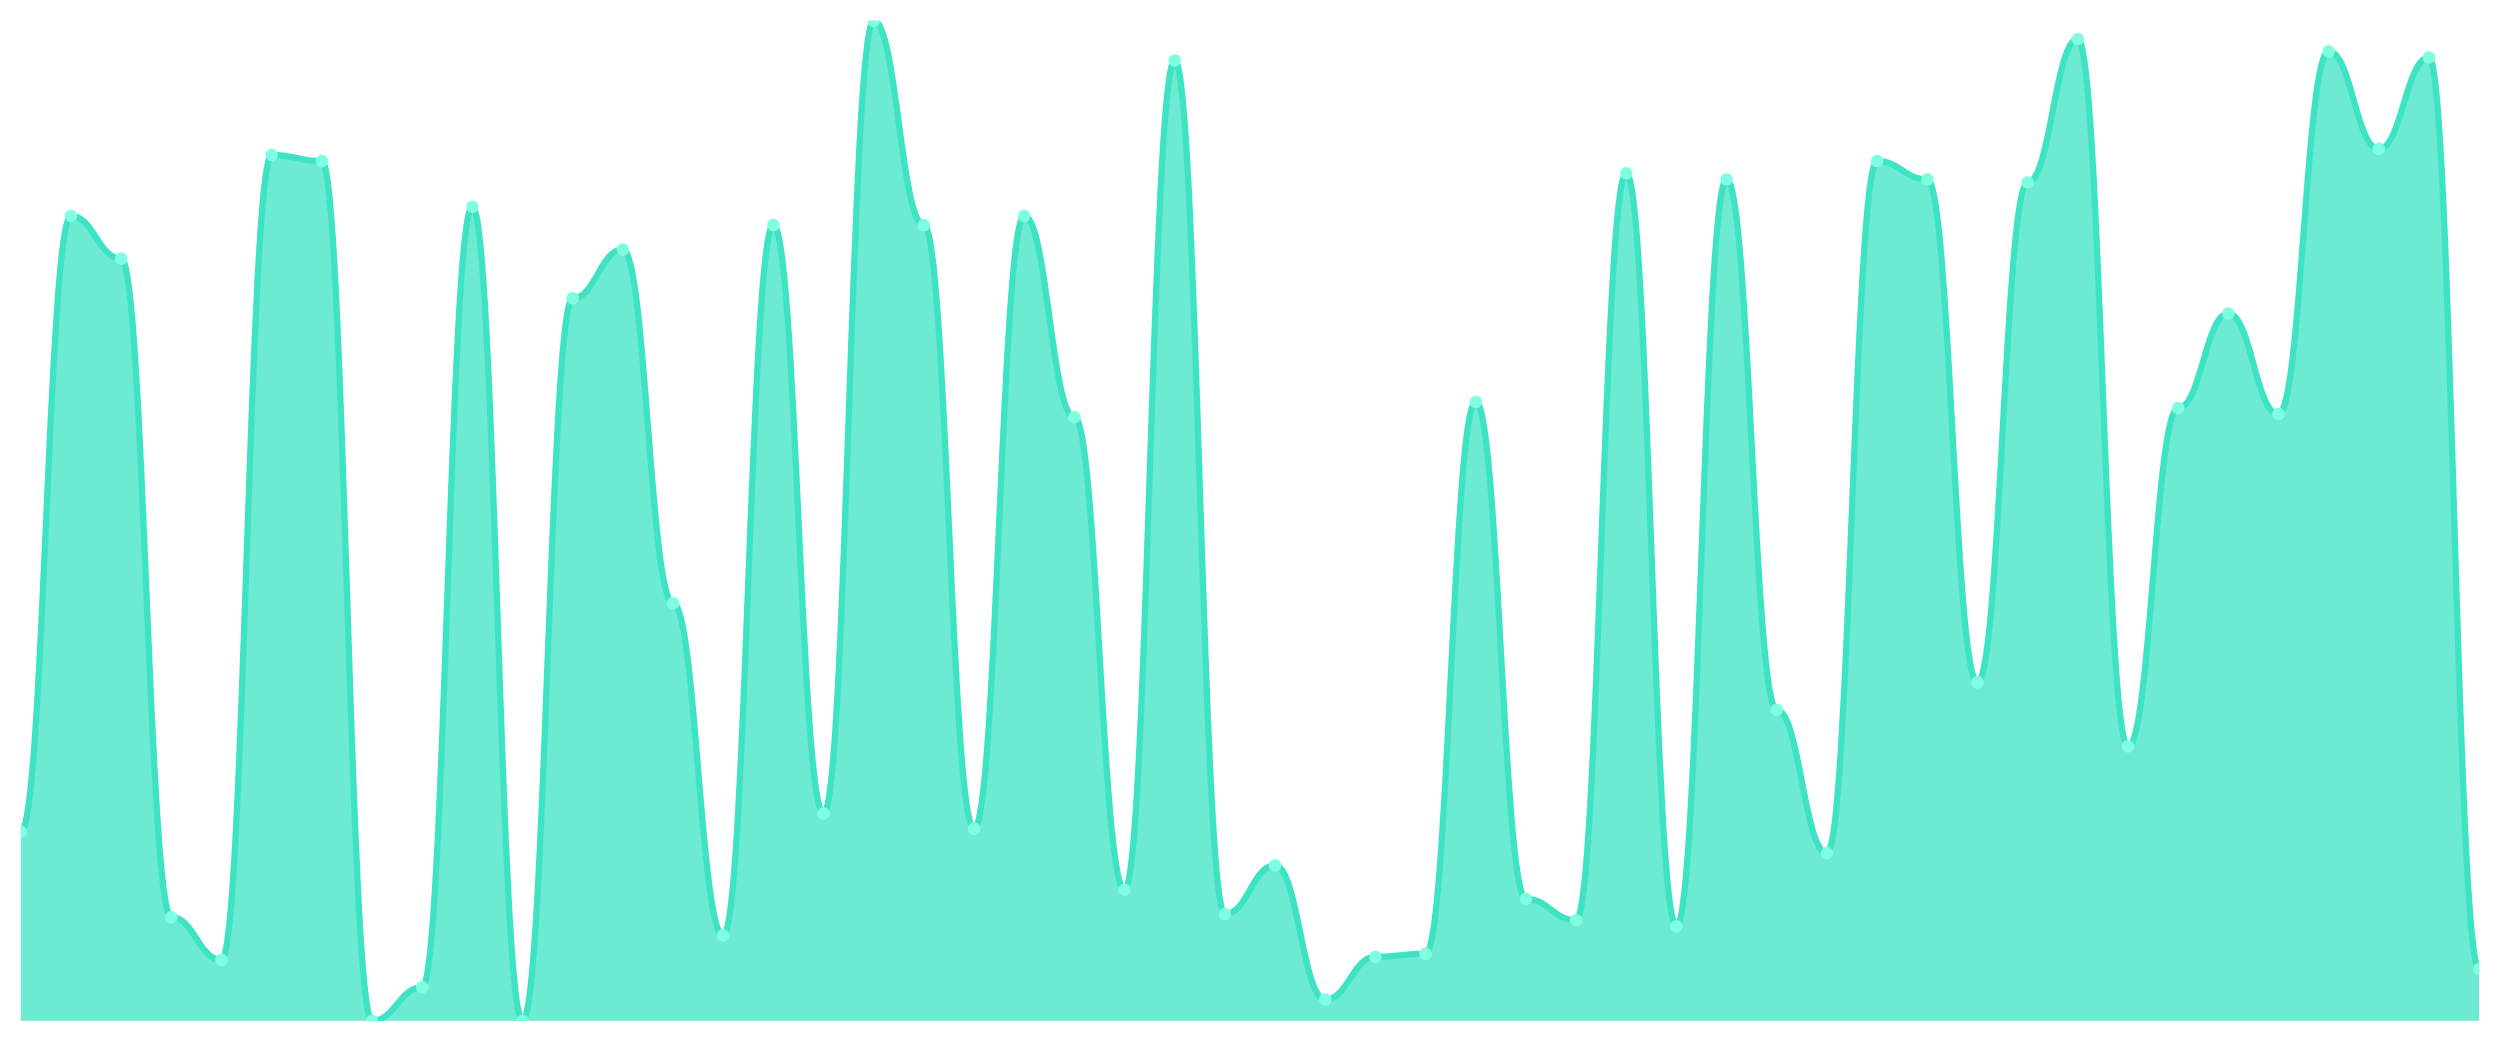
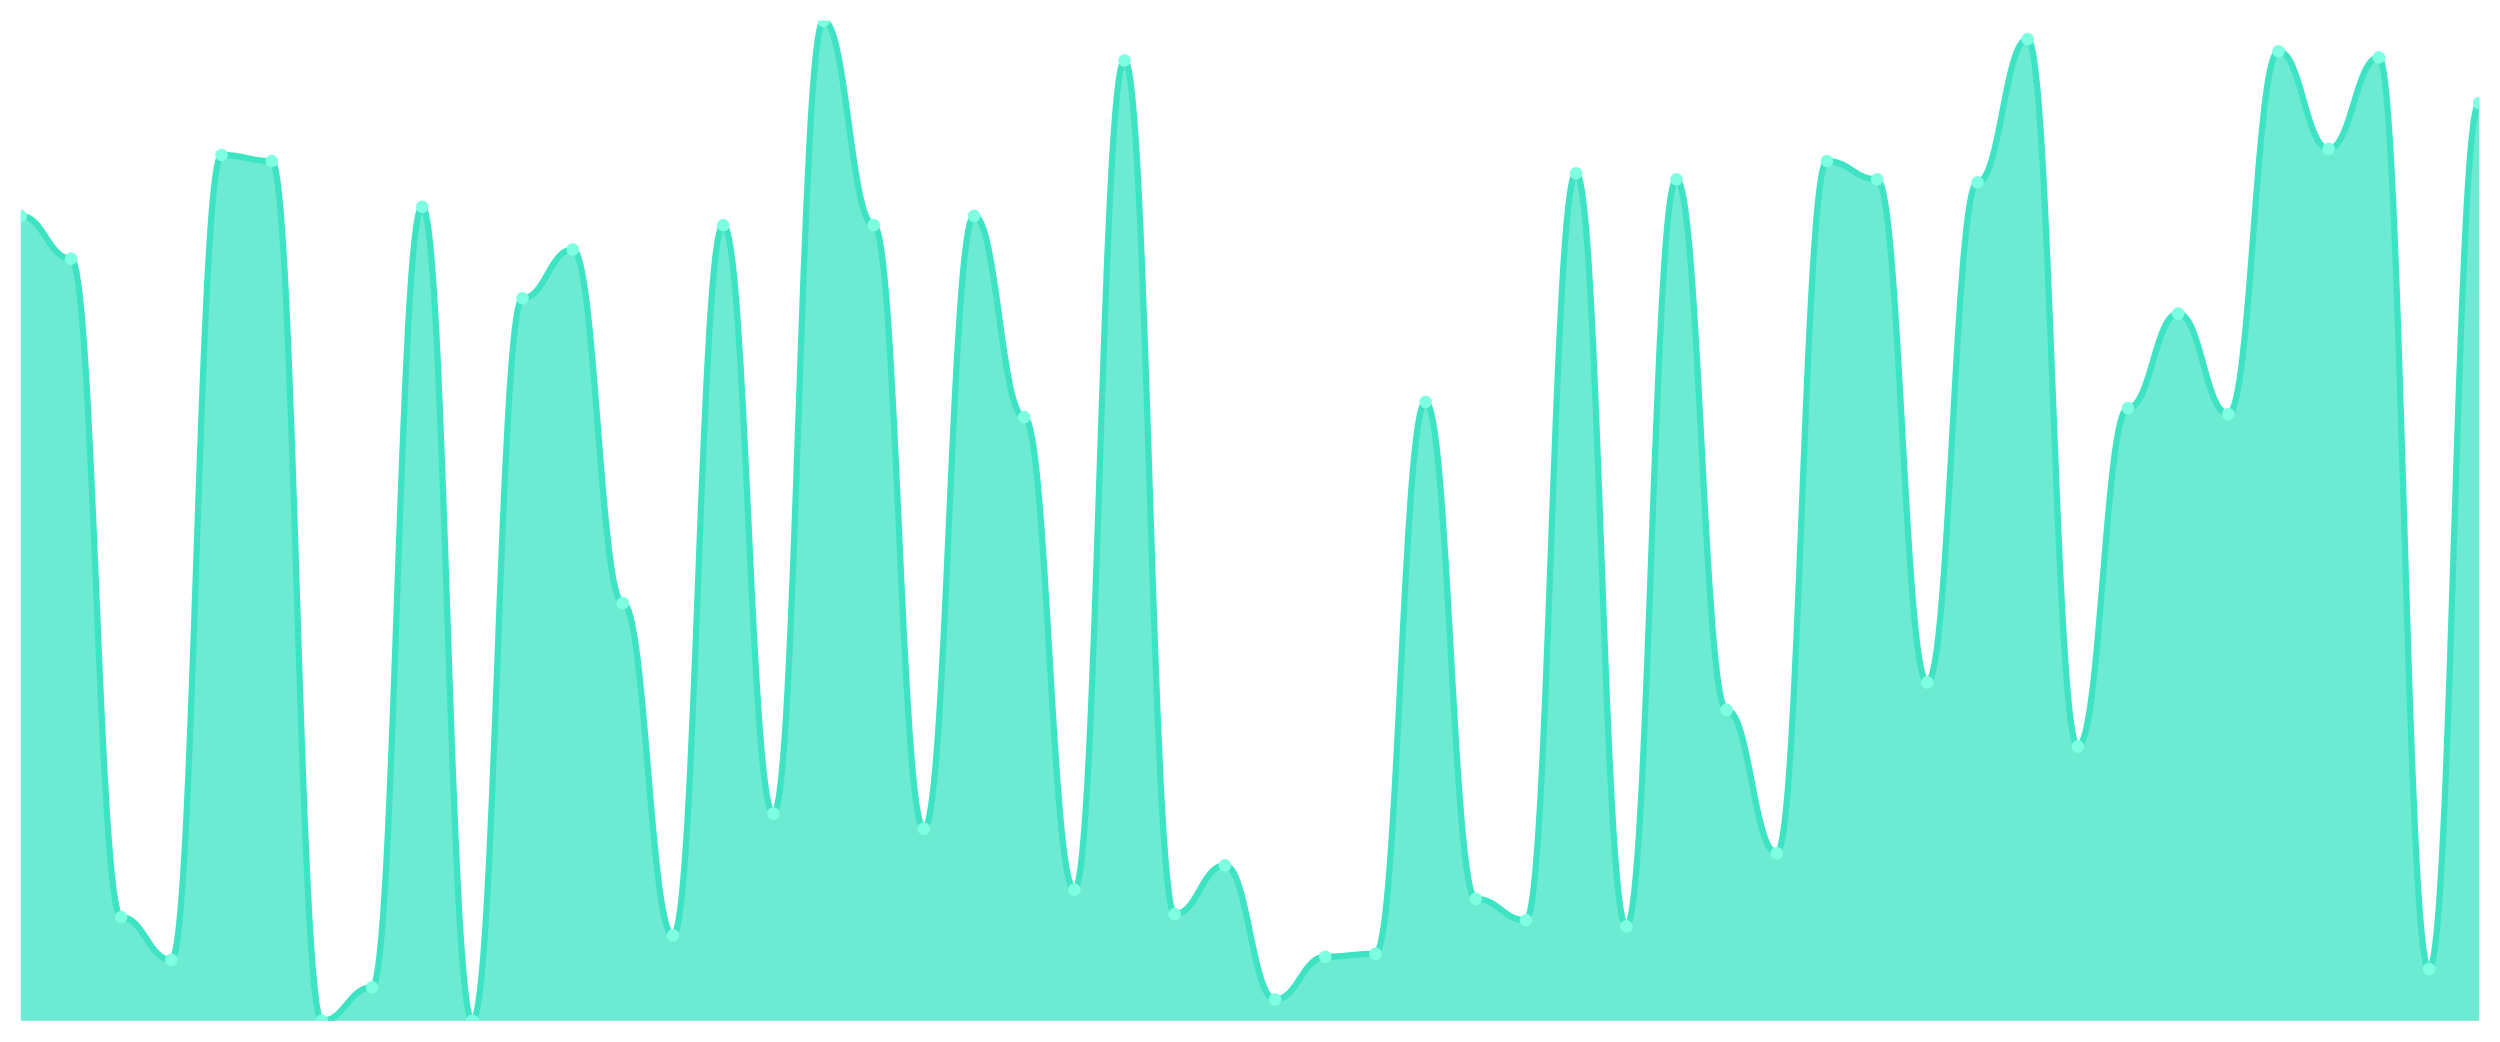
<svg xmlns="http://www.w3.org/2000/svg" viewBox="0 0 1200 500" width="1200" height="500">
  <defs>
    <clipPath id="c">
      <rect x="10" y="10" width="1180" height="480" />
    </clipPath>
  </defs>
  <rect width="1200" height="500" fill="none" />
  <g clip-path="url(#c)">
-     <path d="M 10,490 L 10,399.268 C 20.837,399.268 23.245,103.659 34.082,103.659 C 44.918,103.659 47.327,124.146 58.163,124.146 C 69,124.146 71.408,440.244 82.245,440.244 C 93.082,440.244 95.49,460.732 106.327,460.732 C 117.163,460.732 119.571,74.39 130.408,74.39 C 141.245,74.39 143.653,77.317 154.49,77.317 C 165.327,77.317 167.735,490 178.571,490 C 189.408,490 191.816,473.902 202.653,473.902 C 213.49,473.902 215.898,99.268 226.735,99.268 C 237.571,99.268 239.98,490 250.816,490 C 261.653,490 264.061,143.171 274.898,143.171 C 285.735,143.171 288.143,119.756 298.98,119.756 C 309.816,119.756 312.224,289.512 323.061,289.512 C 333.898,289.512 336.306,449.024 347.143,449.024 C 357.98,449.024 360.388,108.049 371.224,108.049 C 382.061,108.049 384.469,390.488 395.306,390.488 C 406.143,390.488 408.551,10 419.388,10 C 430.224,10 432.633,108.049 443.469,108.049 C 454.306,108.049 456.714,397.805 467.551,397.805 C 478.388,397.805 480.796,103.659 491.633,103.659 C 502.469,103.659 504.878,200.244 515.714,200.244 C 526.551,200.244 528.959,427.073 539.796,427.073 C 550.633,427.073 553.041,29.024 563.878,29.024 C 574.714,29.024 577.122,438.78 587.959,438.78 C 598.796,438.78 601.204,415.366 612.041,415.366 C 622.878,415.366 625.286,479.756 636.122,479.756 C 646.959,479.756 649.367,459.268 660.204,459.268 C 671.041,459.268 673.449,457.805 684.286,457.805 C 695.122,457.805 697.531,192.927 708.367,192.927 C 719.204,192.927 721.612,431.463 732.449,431.463 C 743.286,431.463 745.694,441.707 756.531,441.707 C 767.367,441.707 769.776,83.171 780.612,83.171 C 791.449,83.171 793.857,444.634 804.694,444.634 C 815.531,444.634 817.939,86.098 828.776,86.098 C 839.612,86.098 842.02,340.732 852.857,340.732 C 863.694,340.732 866.102,409.512 876.939,409.512 C 887.776,409.512 890.184,77.317 901.02,77.317 C 911.857,77.317 914.265,86.098 925.102,86.098 C 935.939,86.098 938.347,327.561 949.184,327.561 C 960.02,327.561 962.429,87.561 973.265,87.561 C 984.102,87.561 986.51,18.78 997.347,18.78 C 1008.184,18.78 1010.592,358.293 1021.429,358.293 C 1032.265,358.293 1034.673,195.854 1045.51,195.854 C 1056.347,195.854 1058.755,150.488 1069.592,150.488 C 1080.429,150.488 1082.837,198.78 1093.673,198.78 C 1104.51,198.78 1106.918,24.634 1117.755,24.634 C 1128.592,24.634 1131,71.463 1141.837,71.463 C 1152.673,71.463 1155.082,27.561 1165.918,27.561 C 1176.755,27.561 1179.163,465.122 1190,465.122 L 1190,490 Z" fill="rgba(61,227,195,0.75)" />
-     <path d="M 10,399.268 C 20.837,399.268 23.245,103.659 34.082,103.659 C 44.918,103.659 47.327,124.146 58.163,124.146 C 69,124.146 71.408,440.244 82.245,440.244 C 93.082,440.244 95.49,460.732 106.327,460.732 C 117.163,460.732 119.571,74.39 130.408,74.39 C 141.245,74.39 143.653,77.317 154.49,77.317 C 165.327,77.317 167.735,490 178.571,490 C 189.408,490 191.816,473.902 202.653,473.902 C 213.49,473.902 215.898,99.268 226.735,99.268 C 237.571,99.268 239.98,490 250.816,490 C 261.653,490 264.061,143.171 274.898,143.171 C 285.735,143.171 288.143,119.756 298.98,119.756 C 309.816,119.756 312.224,289.512 323.061,289.512 C 333.898,289.512 336.306,449.024 347.143,449.024 C 357.98,449.024 360.388,108.049 371.224,108.049 C 382.061,108.049 384.469,390.488 395.306,390.488 C 406.143,390.488 408.551,10 419.388,10 C 430.224,10 432.633,108.049 443.469,108.049 C 454.306,108.049 456.714,397.805 467.551,397.805 C 478.388,397.805 480.796,103.659 491.633,103.659 C 502.469,103.659 504.878,200.244 515.714,200.244 C 526.551,200.244 528.959,427.073 539.796,427.073 C 550.633,427.073 553.041,29.024 563.878,29.024 C 574.714,29.024 577.122,438.78 587.959,438.78 C 598.796,438.78 601.204,415.366 612.041,415.366 C 622.878,415.366 625.286,479.756 636.122,479.756 C 646.959,479.756 649.367,459.268 660.204,459.268 C 671.041,459.268 673.449,457.805 684.286,457.805 C 695.122,457.805 697.531,192.927 708.367,192.927 C 719.204,192.927 721.612,431.463 732.449,431.463 C 743.286,431.463 745.694,441.707 756.531,441.707 C 767.367,441.707 769.776,83.171 780.612,83.171 C 791.449,83.171 793.857,444.634 804.694,444.634 C 815.531,444.634 817.939,86.098 828.776,86.098 C 839.612,86.098 842.02,340.732 852.857,340.732 C 863.694,340.732 866.102,409.512 876.939,409.512 C 887.776,409.512 890.184,77.317 901.02,77.317 C 911.857,77.317 914.265,86.098 925.102,86.098 C 935.939,86.098 938.347,327.561 949.184,327.561 C 960.02,327.561 962.429,87.561 973.265,87.561 C 984.102,87.561 986.51,18.78 997.347,18.78 C 1008.184,18.78 1010.592,358.293 1021.429,358.293 C 1032.265,358.293 1034.673,195.854 1045.51,195.854 C 1056.347,195.854 1058.755,150.488 1069.592,150.488 C 1080.429,150.488 1082.837,198.78 1093.673,198.78 C 1104.51,198.78 1106.918,24.634 1117.755,24.634 C 1128.592,24.634 1131,71.463 1141.837,71.463 C 1152.673,71.463 1155.082,27.561 1165.918,27.561 C 1176.755,27.561 1179.163,465.122 1190,465.122" fill="none" stroke="#3de3c3" stroke-width="3" stroke-linecap="round" stroke-linejoin="round" />
-     <circle cx="10" cy="399.268" r="3" fill="#7fffe1" />
-     <circle cx="34.082" cy="103.659" r="3" fill="#7fffe1" />
-     <circle cx="58.163" cy="124.146" r="3" fill="#7fffe1" />
-     <circle cx="82.245" cy="440.244" r="3" fill="#7fffe1" />
-     <circle cx="106.327" cy="460.732" r="3" fill="#7fffe1" />
-     <circle cx="130.408" cy="74.39" r="3" fill="#7fffe1" />
-     <circle cx="154.49" cy="77.317" r="3" fill="#7fffe1" />
-     <circle cx="178.571" cy="490" r="3" fill="#7fffe1" />
-     <circle cx="202.653" cy="473.902" r="3" fill="#7fffe1" />
-     <circle cx="226.735" cy="99.268" r="3" fill="#7fffe1" />
-     <circle cx="250.816" cy="490" r="3" fill="#7fffe1" />
-     <circle cx="274.898" cy="143.171" r="3" fill="#7fffe1" />
-     <circle cx="298.98" cy="119.756" r="3" fill="#7fffe1" />
-     <circle cx="323.061" cy="289.512" r="3" fill="#7fffe1" />
-     <circle cx="347.143" cy="449.024" r="3" fill="#7fffe1" />
-     <circle cx="371.224" cy="108.049" r="3" fill="#7fffe1" />
-     <circle cx="395.306" cy="390.488" r="3" fill="#7fffe1" />
-     <circle cx="419.388" cy="10" r="3" fill="#7fffe1" />
-     <circle cx="443.469" cy="108.049" r="3" fill="#7fffe1" />
-     <circle cx="467.551" cy="397.805" r="3" fill="#7fffe1" />
-     <circle cx="491.633" cy="103.659" r="3" fill="#7fffe1" />
-     <circle cx="515.714" cy="200.244" r="3" fill="#7fffe1" />
-     <circle cx="539.796" cy="427.073" r="3" fill="#7fffe1" />
-     <circle cx="563.878" cy="29.024" r="3" fill="#7fffe1" />
-     <circle cx="587.959" cy="438.78" r="3" fill="#7fffe1" />
-     <circle cx="612.041" cy="415.366" r="3" fill="#7fffe1" />
-     <circle cx="636.122" cy="479.756" r="3" fill="#7fffe1" />
-     <circle cx="660.204" cy="459.268" r="3" fill="#7fffe1" />
-     <circle cx="684.286" cy="457.805" r="3" fill="#7fffe1" />
-     <circle cx="708.367" cy="192.927" r="3" fill="#7fffe1" />
-     <circle cx="732.449" cy="431.463" r="3" fill="#7fffe1" />
-     <circle cx="756.531" cy="441.707" r="3" fill="#7fffe1" />
-     <circle cx="780.612" cy="83.171" r="3" fill="#7fffe1" />
-     <circle cx="804.694" cy="444.634" r="3" fill="#7fffe1" />
-     <circle cx="828.776" cy="86.098" r="3" fill="#7fffe1" />
-     <circle cx="852.857" cy="340.732" r="3" fill="#7fffe1" />
-     <circle cx="876.939" cy="409.512" r="3" fill="#7fffe1" />
-     <circle cx="901.02" cy="77.317" r="3" fill="#7fffe1" />
-     <circle cx="925.102" cy="86.098" r="3" fill="#7fffe1" />
-     <circle cx="949.184" cy="327.561" r="3" fill="#7fffe1" />
-     <circle cx="973.265" cy="87.561" r="3" fill="#7fffe1" />
-     <circle cx="997.347" cy="18.78" r="3" fill="#7fffe1" />
-     <circle cx="1021.429" cy="358.293" r="3" fill="#7fffe1" />
-     <circle cx="1045.51" cy="195.854" r="3" fill="#7fffe1" />
-     <circle cx="1069.592" cy="150.488" r="3" fill="#7fffe1" />
-     <circle cx="1093.673" cy="198.78" r="3" fill="#7fffe1" />
-     <circle cx="1117.755" cy="24.634" r="3" fill="#7fffe1" />
-     <circle cx="1141.837" cy="71.463" r="3" fill="#7fffe1" />
-     <circle cx="1165.918" cy="27.561" r="3" fill="#7fffe1" />
-     <circle cx="1190" cy="465.122" r="3" fill="#7fffe1" />
+     <path d="M 10,490 L 10,103.659 C 20.837,103.659 23.245,124.146 34.082,124.146 C 44.918,124.146 47.327,440.244 58.163,440.244 C 69,440.244 71.408,460.732 82.245,460.732 C 93.082,460.732 95.49,74.39 106.327,74.39 C 117.163,74.39 119.571,77.317 130.408,77.317 C 141.245,77.317 143.653,490 154.49,490 C 165.327,490 167.735,473.902 178.571,473.902 C 189.408,473.902 191.816,99.268 202.653,99.268 C 213.49,99.268 215.898,490 226.735,490 C 237.571,490 239.98,143.171 250.816,143.171 C 261.653,143.171 264.061,119.756 274.898,119.756 C 285.735,119.756 288.143,289.512 298.98,289.512 C 309.816,289.512 312.224,449.024 323.061,449.024 C 333.898,449.024 336.306,108.049 347.143,108.049 C 357.98,108.049 360.388,390.488 371.224,390.488 C 382.061,390.488 384.469,10 395.306,10 C 406.143,10 408.551,108.049 419.388,108.049 C 430.224,108.049 432.633,397.805 443.469,397.805 C 454.306,397.805 456.714,103.659 467.551,103.659 C 478.388,103.659 480.796,200.244 491.633,200.244 C 502.469,200.244 504.878,427.073 515.714,427.073 C 526.551,427.073 528.959,29.024 539.796,29.024 C 550.633,29.024 553.041,438.78 563.878,438.78 C 574.714,438.78 577.122,415.366 587.959,415.366 C 598.796,415.366 601.204,479.756 612.041,479.756 C 622.878,479.756 625.286,459.268 636.122,459.268 C 646.959,459.268 649.367,457.805 660.204,457.805 C 671.041,457.805 673.449,192.927 684.286,192.927 C 695.122,192.927 697.531,431.463 708.367,431.463 C 719.204,431.463 721.612,441.707 732.449,441.707 C 743.286,441.707 745.694,83.171 756.531,83.171 C 767.367,83.171 769.776,444.634 780.612,444.634 C 791.449,444.634 793.857,86.098 804.694,86.098 C 815.531,86.098 817.939,340.732 828.776,340.732 C 839.612,340.732 842.02,409.512 852.857,409.512 C 863.694,409.512 866.102,77.317 876.939,77.317 C 887.776,77.317 890.184,86.098 901.02,86.098 C 911.857,86.098 914.265,327.561 925.102,327.561 C 935.939,327.561 938.347,87.561 949.184,87.561 C 960.02,87.561 962.429,18.78 973.265,18.78 C 984.102,18.78 986.51,358.293 997.347,358.293 C 1008.184,358.293 1010.592,195.854 1021.429,195.854 C 1032.265,195.854 1034.673,150.488 1045.51,150.488 C 1056.347,150.488 1058.755,198.78 1069.592,198.78 C 1080.429,198.78 1082.837,24.634 1093.673,24.634 C 1104.51,24.634 1106.918,71.463 1117.755,71.463 C 1128.592,71.463 1131,27.561 1141.837,27.561 C 1152.673,27.561 1155.082,465.122 1165.918,465.122 C 1176.755,465.122 1179.163,49.512 1190,49.512 L 1190,490 Z" fill="rgba(61,227,195,0.75)" />
+     <path d="M 10,103.659 C 20.837,103.659 23.245,124.146 34.082,124.146 C 44.918,124.146 47.327,440.244 58.163,440.244 C 69,440.244 71.408,460.732 82.245,460.732 C 93.082,460.732 95.49,74.39 106.327,74.39 C 117.163,74.39 119.571,77.317 130.408,77.317 C 141.245,77.317 143.653,490 154.49,490 C 165.327,490 167.735,473.902 178.571,473.902 C 189.408,473.902 191.816,99.268 202.653,99.268 C 213.49,99.268 215.898,490 226.735,490 C 237.571,490 239.98,143.171 250.816,143.171 C 261.653,143.171 264.061,119.756 274.898,119.756 C 285.735,119.756 288.143,289.512 298.98,289.512 C 309.816,289.512 312.224,449.024 323.061,449.024 C 333.898,449.024 336.306,108.049 347.143,108.049 C 357.98,108.049 360.388,390.488 371.224,390.488 C 382.061,390.488 384.469,10 395.306,10 C 406.143,10 408.551,108.049 419.388,108.049 C 430.224,108.049 432.633,397.805 443.469,397.805 C 454.306,397.805 456.714,103.659 467.551,103.659 C 478.388,103.659 480.796,200.244 491.633,200.244 C 502.469,200.244 504.878,427.073 515.714,427.073 C 526.551,427.073 528.959,29.024 539.796,29.024 C 550.633,29.024 553.041,438.78 563.878,438.78 C 574.714,438.78 577.122,415.366 587.959,415.366 C 598.796,415.366 601.204,479.756 612.041,479.756 C 622.878,479.756 625.286,459.268 636.122,459.268 C 646.959,459.268 649.367,457.805 660.204,457.805 C 671.041,457.805 673.449,192.927 684.286,192.927 C 695.122,192.927 697.531,431.463 708.367,431.463 C 719.204,431.463 721.612,441.707 732.449,441.707 C 743.286,441.707 745.694,83.171 756.531,83.171 C 767.367,83.171 769.776,444.634 780.612,444.634 C 791.449,444.634 793.857,86.098 804.694,86.098 C 815.531,86.098 817.939,340.732 828.776,340.732 C 839.612,340.732 842.02,409.512 852.857,409.512 C 863.694,409.512 866.102,77.317 876.939,77.317 C 887.776,77.317 890.184,86.098 901.02,86.098 C 911.857,86.098 914.265,327.561 925.102,327.561 C 935.939,327.561 938.347,87.561 949.184,87.561 C 960.02,87.561 962.429,18.78 973.265,18.78 C 984.102,18.78 986.51,358.293 997.347,358.293 C 1008.184,358.293 1010.592,195.854 1021.429,195.854 C 1032.265,195.854 1034.673,150.488 1045.51,150.488 C 1056.347,150.488 1058.755,198.78 1069.592,198.78 C 1080.429,198.78 1082.837,24.634 1093.673,24.634 C 1104.51,24.634 1106.918,71.463 1117.755,71.463 C 1128.592,71.463 1131,27.561 1141.837,27.561 C 1152.673,27.561 1155.082,465.122 1165.918,465.122 C 1176.755,465.122 1179.163,49.512 1190,49.512" fill="none" stroke="#3de3c3" stroke-width="3" stroke-linecap="round" stroke-linejoin="round" />
+     <circle cx="10" cy="103.659" r="3" fill="#7fffe1" />
+     <circle cx="34.082" cy="124.146" r="3" fill="#7fffe1" />
+     <circle cx="58.163" cy="440.244" r="3" fill="#7fffe1" />
+     <circle cx="82.245" cy="460.732" r="3" fill="#7fffe1" />
+     <circle cx="106.327" cy="74.39" r="3" fill="#7fffe1" />
+     <circle cx="130.408" cy="77.317" r="3" fill="#7fffe1" />
+     <circle cx="154.49" cy="490" r="3" fill="#7fffe1" />
+     <circle cx="178.571" cy="473.902" r="3" fill="#7fffe1" />
+     <circle cx="202.653" cy="99.268" r="3" fill="#7fffe1" />
+     <circle cx="226.735" cy="490" r="3" fill="#7fffe1" />
+     <circle cx="250.816" cy="143.171" r="3" fill="#7fffe1" />
+     <circle cx="274.898" cy="119.756" r="3" fill="#7fffe1" />
+     <circle cx="298.98" cy="289.512" r="3" fill="#7fffe1" />
+     <circle cx="323.061" cy="449.024" r="3" fill="#7fffe1" />
+     <circle cx="347.143" cy="108.049" r="3" fill="#7fffe1" />
+     <circle cx="371.224" cy="390.488" r="3" fill="#7fffe1" />
+     <circle cx="395.306" cy="10" r="3" fill="#7fffe1" />
+     <circle cx="419.388" cy="108.049" r="3" fill="#7fffe1" />
+     <circle cx="443.469" cy="397.805" r="3" fill="#7fffe1" />
+     <circle cx="467.551" cy="103.659" r="3" fill="#7fffe1" />
+     <circle cx="491.633" cy="200.244" r="3" fill="#7fffe1" />
+     <circle cx="515.714" cy="427.073" r="3" fill="#7fffe1" />
+     <circle cx="539.796" cy="29.024" r="3" fill="#7fffe1" />
+     <circle cx="563.878" cy="438.78" r="3" fill="#7fffe1" />
+     <circle cx="587.959" cy="415.366" r="3" fill="#7fffe1" />
+     <circle cx="612.041" cy="479.756" r="3" fill="#7fffe1" />
+     <circle cx="636.122" cy="459.268" r="3" fill="#7fffe1" />
+     <circle cx="660.204" cy="457.805" r="3" fill="#7fffe1" />
+     <circle cx="684.286" cy="192.927" r="3" fill="#7fffe1" />
+     <circle cx="708.367" cy="431.463" r="3" fill="#7fffe1" />
+     <circle cx="732.449" cy="441.707" r="3" fill="#7fffe1" />
+     <circle cx="756.531" cy="83.171" r="3" fill="#7fffe1" />
+     <circle cx="780.612" cy="444.634" r="3" fill="#7fffe1" />
+     <circle cx="804.694" cy="86.098" r="3" fill="#7fffe1" />
+     <circle cx="828.776" cy="340.732" r="3" fill="#7fffe1" />
+     <circle cx="852.857" cy="409.512" r="3" fill="#7fffe1" />
+     <circle cx="876.939" cy="77.317" r="3" fill="#7fffe1" />
+     <circle cx="901.02" cy="86.098" r="3" fill="#7fffe1" />
+     <circle cx="925.102" cy="327.561" r="3" fill="#7fffe1" />
+     <circle cx="949.184" cy="87.561" r="3" fill="#7fffe1" />
+     <circle cx="973.265" cy="18.78" r="3" fill="#7fffe1" />
+     <circle cx="997.347" cy="358.293" r="3" fill="#7fffe1" />
+     <circle cx="1021.429" cy="195.854" r="3" fill="#7fffe1" />
+     <circle cx="1045.51" cy="150.488" r="3" fill="#7fffe1" />
+     <circle cx="1069.592" cy="198.78" r="3" fill="#7fffe1" />
+     <circle cx="1093.673" cy="24.634" r="3" fill="#7fffe1" />
+     <circle cx="1117.755" cy="71.463" r="3" fill="#7fffe1" />
+     <circle cx="1141.837" cy="27.561" r="3" fill="#7fffe1" />
+     <circle cx="1165.918" cy="465.122" r="3" fill="#7fffe1" />
+     <circle cx="1190" cy="49.512" r="3" fill="#7fffe1" />
  </g>
</svg>
